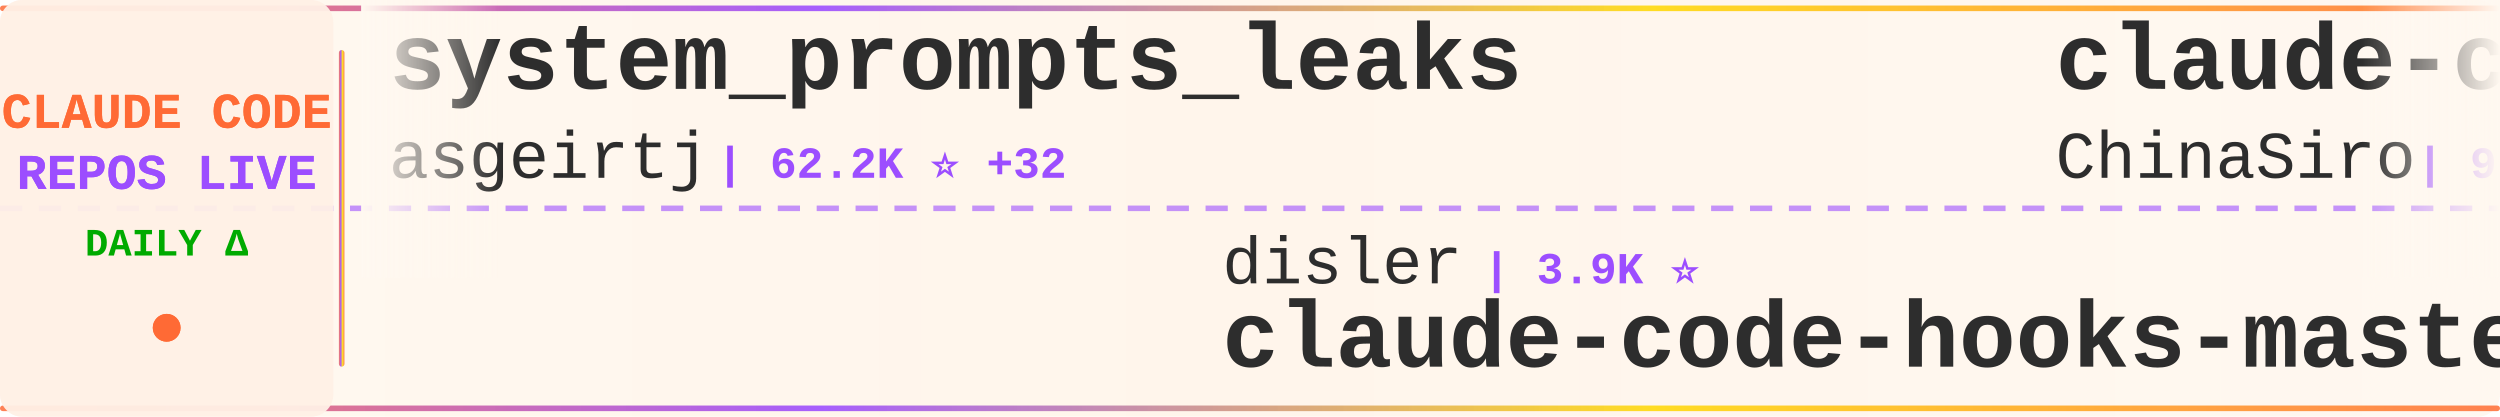
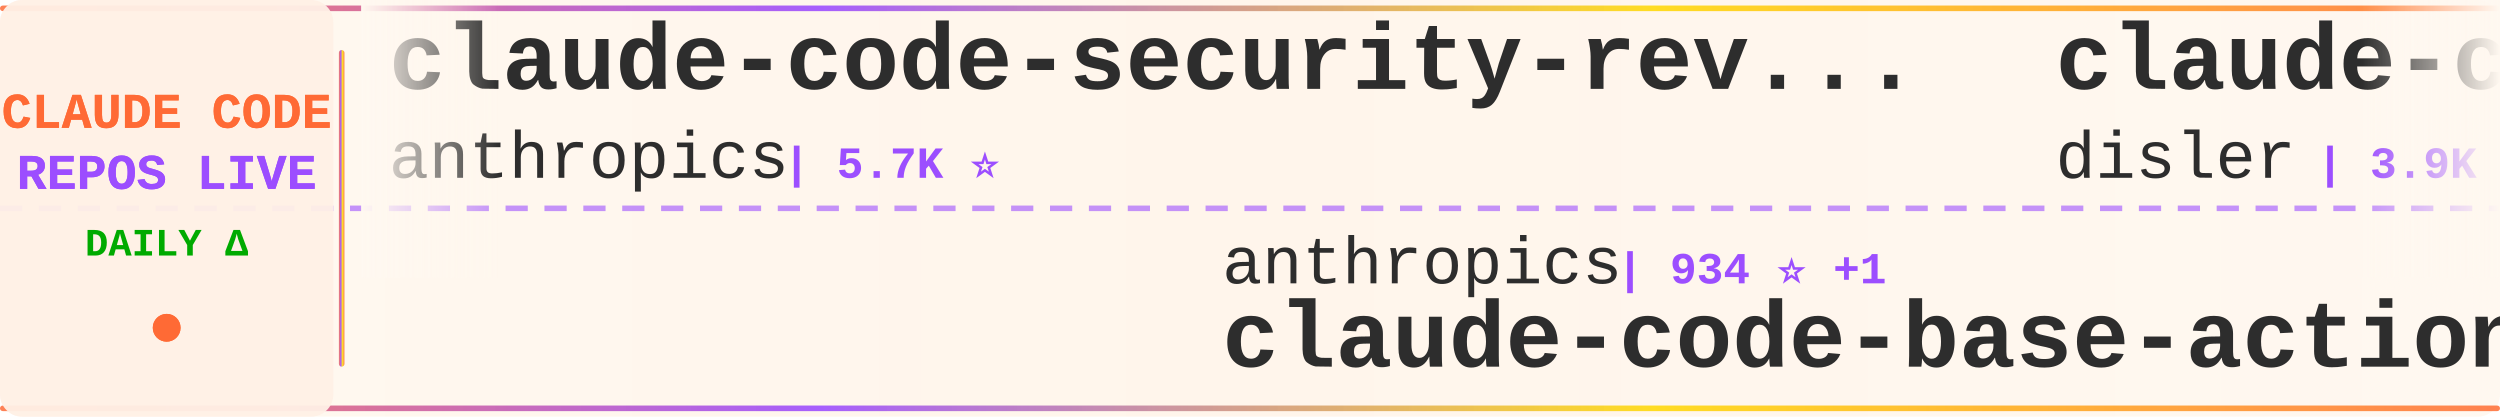
<svg xmlns="http://www.w3.org/2000/svg" width="900" height="150">
  <defs>
    <linearGradient id="tickerBg" x1="0%" y1="0%" x2="100%" y2="0%">
      <stop offset="0%" style="stop-color:#fff8f0;stop-opacity:0.98" />
      <stop offset="50%" style="stop-color:#fff5eb;stop-opacity:1" />
      <stop offset="100%" style="stop-color:#fff8f0;stop-opacity:0.98" />
    </linearGradient>
    <linearGradient id="borderGrad" x1="0%" y1="0%" x2="100%" y2="0%">
      <stop offset="0%" style="stop-color:#FF6B35;stop-opacity:0.85">
        <animate attributeName="stop-opacity" values="0.85;1;0.85" dur="2s" repeatCount="indefinite" />
      </stop>
      <stop offset="33%" style="stop-color:#9C4EFF;stop-opacity:0.9">
        <animate attributeName="stop-opacity" values="0.9;1;0.9" dur="2.2s" repeatCount="indefinite" />
      </stop>
      <stop offset="66%" style="stop-color:#FFD700;stop-opacity:0.85">
        <animate attributeName="stop-opacity" values="0.85;1;0.85" dur="1.8s" repeatCount="indefinite" />
      </stop>
      <stop offset="100%" style="stop-color:#FF6B35;stop-opacity:0.85">
        <animate attributeName="stop-opacity" values="0.85;1;0.85" dur="2s" repeatCount="indefinite" />
      </stop>
    </linearGradient>
    <filter id="textGlow">
      <feGaussianBlur stdDeviation="0.15" result="coloredBlur" />
      <feMerge>
        <feMergeNode in="coloredBlur" />
        <feMergeNode in="SourceGraphic" />
      </feMerge>
    </filter>
    <filter id="metricGlow">
      <feGaussianBlur stdDeviation="0.2" result="coloredBlur" />
      <feMerge>
        <feMergeNode in="coloredBlur" />
        <feMergeNode in="SourceGraphic" />
      </feMerge>
    </filter>
    <linearGradient id="leftFade" x1="0%" y1="0%" x2="100%" y2="0%">
      <stop offset="0%" style="stop-color:#fff8f0;stop-opacity:1" />
      <stop offset="100%" style="stop-color:#fff8f0;stop-opacity:0" />
    </linearGradient>
    <linearGradient id="rightFade" x1="0%" y1="0%" x2="100%" y2="0%">
      <stop offset="0%" style="stop-color:#fff8f0;stop-opacity:0" />
      <stop offset="100%" style="stop-color:#fff8f0;stop-opacity:1" />
    </linearGradient>
  </defs>
  <rect width="900" height="150" fill="url(#tickerBg)" rx="8" />
  <rect x="0" y="2" width="900" height="2" fill="url(#borderGrad)" rx="1" />
  <rect x="0" y="146" width="900" height="2" fill="url(#borderGrad)" rx="1" />
  <line x1="0" y1="75" x2="900" y2="75" stroke="#9C4EFF" stroke-width="2" stroke-dasharray="8 6" opacity="0.6" />
  <rect x="0" y="0" width="120" height="150" fill="#fff0e6" opacity="0.95" rx="8" />
  <text x="60" y="46" font-family="'Courier New', monospace" font-size="18" font-weight="bold" fill="#FF6B35" text-anchor="middle" filter="url(#textGlow)">
    CLAUDE CODE
  </text>
  <text x="60" y="68" font-family="'Courier New', monospace" font-size="18" font-weight="bold" fill="#9C4EFF" text-anchor="middle" filter="url(#textGlow)">
    REPOS LIVE
  </text>
  <text x="60" y="92" font-family="'Courier New', monospace" font-size="14" font-weight="bold" fill="#00aa00" text-anchor="middle">
    DAILY Δ
  </text>
  <circle cx="60" cy="118" r="5" fill="#FF6B35" filter="url(#metricGlow)">
    <animate attributeName="r" values="4;6;4" dur="1.5s" repeatCount="indefinite" />
    <animate attributeName="opacity" values="0.6;1;0.6" dur="1.5s" repeatCount="indefinite" />
  </circle>
  <rect x="122" y="18" width="2" height="114" fill="url(#borderGrad)" rx="1" />
  <clipPath id="tickerClip">
    <rect x="130" y="0" width="770" height="150" />
  </clipPath>
  <g clip-path="url(#tickerClip)">
    <g id="tickerItems">
      <animateTransform attributeName="transform" attributeType="XML" type="translate" from="0 0" to="-3000 0" dur="54s" repeatCount="indefinite" />
      <g transform="translate(0, 0)">
-         <text x="140" y="32" font-family="'Courier New', monospace" font-size="34" font-weight="bold" fill="#2d2d2d">system_prompts_leaks</text>
-         <text x="140" y="64" font-family="'Courier New', monospace" font-size="24" font-weight="normal" fill="#2d2d2d" opacity="1.0">asgeirtj</text>
-         <text x="258" y="64" font-family="'Courier New', monospace" font-size="16" font-weight="bold" fill="#9C4EFF"> | 62.2K ⭐ +32</text>
+         <text x="140" y="32" font-family="'Courier New', monospace" font-size="34" font-weight="bold" fill="#2d2d2d">claude-code-security-rev...</text>
+         <text x="140" y="64" font-family="'Courier New', monospace" font-size="24" font-weight="normal" fill="#2d2d2d" opacity="1.0">anthropics</text>
+         <text x="282" y="64" font-family="'Courier New', monospace" font-size="16" font-weight="bold" fill="#9C4EFF"> | 5.7K ⭐</text>
      </g>
      <g transform="translate(300, 0)">
-         <text x="140" y="102" font-family="'Courier New', monospace" font-size="24" font-weight="normal" fill="#2d2d2d" opacity="1.0">disler</text>
-         <text x="234" y="102" font-family="'Courier New', monospace" font-size="16" font-weight="bold" fill="#9C4EFF"> | 3.9K ⭐</text>
-         <text x="140" y="132" font-family="'Courier New', monospace" font-size="34" font-weight="bold" fill="#2d2d2d">claude-code-hooks-master...</text>
+         <text x="140" y="102" font-family="'Courier New', monospace" font-size="24" font-weight="normal" fill="#2d2d2d" opacity="1.0">anthropics</text>
+         <text x="282" y="102" font-family="'Courier New', monospace" font-size="16" font-weight="bold" fill="#9C4EFF"> | 934 ⭐ +1</text>
+         <text x="140" y="132" font-family="'Courier New', monospace" font-size="34" font-weight="bold" fill="#2d2d2d">claude-code-base-action</text>
      </g>
      <g transform="translate(600, 0)">
-         <text x="140" y="32" font-family="'Courier New', monospace" font-size="34" font-weight="bold" fill="#2d2d2d">claude-code-sourcemap</text>
-         <text x="140" y="64" font-family="'Courier New', monospace" font-size="24" font-weight="normal" fill="#2d2d2d" opacity="1.0">ChinaSiro</text>
-         <text x="270" y="64" font-family="'Courier New', monospace" font-size="16" font-weight="bold" fill="#9C4EFF"> | 9.6K ⭐</text>
+         <text x="140" y="32" font-family="'Courier New', monospace" font-size="34" font-weight="bold" fill="#2d2d2d">claude-code-hooks-master...</text>
+         <text x="140" y="64" font-family="'Courier New', monospace" font-size="24" font-weight="normal" fill="#2d2d2d" opacity="1.0">disler</text>
+         <text x="234" y="64" font-family="'Courier New', monospace" font-size="16" font-weight="bold" fill="#9C4EFF"> | 3.9K ⭐</text>
      </g>
      <g transform="translate(900, 0)">
        <text x="140" y="102" font-family="'Courier New', monospace" font-size="24" font-weight="normal" fill="#2d2d2d" opacity="1.0">darcyegb</text>
        <text x="258" y="102" font-family="'Courier New', monospace" font-size="16" font-weight="bold" fill="#9C4EFF"> | 753 ⭐</text>
        <text x="140" y="132" font-family="'Courier New', monospace" font-size="34" font-weight="bold" fill="#2d2d2d">ClaudeCodeAgents</text>
      </g>
      <g transform="translate(1200, 0)">
-         <text x="140" y="32" font-family="'Courier New', monospace" font-size="34" font-weight="bold" fill="#2d2d2d">claude-code-spec-workflo...</text>
-         <text x="140" y="64" font-family="'Courier New', monospace" font-size="24" font-weight="normal" fill="#2d2d2d" opacity="1.0">Pimzino</text>
-         <text x="246" y="64" font-family="'Courier New', monospace" font-size="16" font-weight="bold" fill="#9C4EFF"> | 3.8K ⭐</text>
+         <text x="140" y="32" font-family="'Courier New', monospace" font-size="34" font-weight="bold" fill="#2d2d2d">ECC</text>
+         <text x="140" y="64" font-family="'Courier New', monospace" font-size="24" font-weight="normal" fill="#2d2d2d" opacity="1.0">affaan-m</text>
+         <text x="258" y="64" font-family="'Courier New', monospace" font-size="16" font-weight="bold" fill="#9C4EFF"> | 237.5K ⭐ +47</text>
      </g>
      <g transform="translate(1500, 0)">
-         <text x="140" y="102" font-family="'Courier New', monospace" font-size="24" font-weight="normal" fill="#2d2d2d" opacity="1.0">xu-xiang</text>
-         <text x="258" y="102" font-family="'Courier New', monospace" font-size="16" font-weight="bold" fill="#9C4EFF"> | 1.8K ⭐ +1</text>
-         <text x="140" y="132" font-family="'Courier New', monospace" font-size="34" font-weight="bold" fill="#2d2d2d">everything-claude-code-z...</text>
+         <text x="140" y="102" font-family="'Courier New', monospace" font-size="24" font-weight="normal" fill="#2d2d2d" opacity="1.0">sugyan</text>
+         <text x="234" y="102" font-family="'Courier New', monospace" font-size="16" font-weight="bold" fill="#9C4EFF"> | 1.1K ⭐</text>
+         <text x="140" y="132" font-family="'Courier New', monospace" font-size="34" font-weight="bold" fill="#2d2d2d">claude-code-webui</text>
      </g>
      <g transform="translate(1800, 0)">
-         <text x="140" y="32" font-family="'Courier New', monospace" font-size="34" font-weight="bold" fill="#2d2d2d">claude-code-analysis</text>
-         <text x="140" y="64" font-family="'Courier New', monospace" font-size="24" font-weight="normal" fill="#2d2d2d" opacity="1.0">liuup</text>
-         <text x="222" y="64" font-family="'Courier New', monospace" font-size="16" font-weight="bold" fill="#9C4EFF"> | 3.7K ⭐ +2</text>
+         <text x="140" y="32" font-family="'Courier New', monospace" font-size="34" font-weight="bold" fill="#2d2d2d">claude-code-plugins-plus...</text>
+         <text x="140" y="64" font-family="'Courier New', monospace" font-size="24" font-weight="normal" fill="#2d2d2d" opacity="1.0">jeremylongshore</text>
+         <text x="342" y="64" font-family="'Courier New', monospace" font-size="16" font-weight="bold" fill="#9C4EFF"> | 2.6K ⭐ +1</text>
      </g>
      <g transform="translate(2100, 0)">
-         <text x="140" y="102" font-family="'Courier New', monospace" font-size="24" font-weight="normal" fill="#2d2d2d" opacity="1.0">wanshuiyin</text>
-         <text x="282" y="102" font-family="'Courier New', monospace" font-size="16" font-weight="bold" fill="#9C4EFF"> | 14.2K ⭐ +9</text>
-         <text x="140" y="132" font-family="'Courier New', monospace" font-size="34" font-weight="bold" fill="#2d2d2d">Auto-claude-code-researc...</text>
+         <text x="140" y="102" font-family="'Courier New', monospace" font-size="24" font-weight="normal" fill="#2d2d2d" opacity="1.0">zebbern</text>
+         <text x="246" y="102" font-family="'Courier New', monospace" font-size="16" font-weight="bold" fill="#9C4EFF"> | 4.5K ⭐ +2</text>
+         <text x="140" y="132" font-family="'Courier New', monospace" font-size="34" font-weight="bold" fill="#2d2d2d">claude-code-guide</text>
      </g>
      <g transform="translate(2400, 0)">
-         <text x="140" y="32" font-family="'Courier New', monospace" font-size="34" font-weight="bold" fill="#2d2d2d">ECC</text>
-         <text x="140" y="64" font-family="'Courier New', monospace" font-size="24" font-weight="normal" fill="#2d2d2d" opacity="1.0">affaan-m</text>
-         <text x="258" y="64" font-family="'Courier New', monospace" font-size="16" font-weight="bold" fill="#9C4EFF"> | 237.4K ⭐ +51</text>
+         <text x="140" y="32" font-family="'Courier New', monospace" font-size="34" font-weight="bold" fill="#2d2d2d">skills</text>
+         <text x="140" y="64" font-family="'Courier New', monospace" font-size="24" font-weight="normal" fill="#2d2d2d" opacity="1.0">anthropics</text>
+         <text x="282" y="64" font-family="'Courier New', monospace" font-size="16" font-weight="bold" fill="#9C4EFF"> | 166.2K ⭐ +33</text>
      </g>
      <g transform="translate(2700, 0)">
-         <text x="140" y="102" font-family="'Courier New', monospace" font-size="24" font-weight="normal" fill="#2d2d2d" opacity="1.0">lintsinghua</text>
-         <text x="294" y="102" font-family="'Courier New', monospace" font-size="16" font-weight="bold" fill="#9C4EFF"> | 4.0K ⭐ -1</text>
-         <text x="140" y="132" font-family="'Courier New', monospace" font-size="34" font-weight="bold" fill="#2d2d2d">claude-code-book</text>
+         <text x="140" y="102" font-family="'Courier New', monospace" font-size="24" font-weight="normal" fill="#2d2d2d" opacity="1.0">huangserva</text>
+         <text x="282" y="102" font-family="'Courier New', monospace" font-size="16" font-weight="bold" fill="#9C4EFF"> | 622 ⭐</text>
+         <text x="140" y="132" font-family="'Courier New', monospace" font-size="34" font-weight="bold" fill="#2d2d2d">claude-code-cli</text>
      </g>
      <g transform="translate(3000, 0)">
-         <text x="140" y="32" font-family="'Courier New', monospace" font-size="34" font-weight="bold" fill="#2d2d2d">system_prompts_leaks</text>
-         <text x="140" y="64" font-family="'Courier New', monospace" font-size="24" font-weight="normal" fill="#2d2d2d" opacity="1.0">asgeirtj</text>
-         <text x="258" y="64" font-family="'Courier New', monospace" font-size="16" font-weight="bold" fill="#9C4EFF"> | 62.2K ⭐ +32</text>
+         <text x="140" y="32" font-family="'Courier New', monospace" font-size="34" font-weight="bold" fill="#2d2d2d">claude-code-security-rev...</text>
+         <text x="140" y="64" font-family="'Courier New', monospace" font-size="24" font-weight="normal" fill="#2d2d2d" opacity="1.0">anthropics</text>
+         <text x="282" y="64" font-family="'Courier New', monospace" font-size="16" font-weight="bold" fill="#9C4EFF"> | 5.7K ⭐</text>
      </g>
      <g transform="translate(3300, 0)">
-         <text x="140" y="102" font-family="'Courier New', monospace" font-size="24" font-weight="normal" fill="#2d2d2d" opacity="1.0">disler</text>
-         <text x="234" y="102" font-family="'Courier New', monospace" font-size="16" font-weight="bold" fill="#9C4EFF"> | 3.9K ⭐</text>
-         <text x="140" y="132" font-family="'Courier New', monospace" font-size="34" font-weight="bold" fill="#2d2d2d">claude-code-hooks-master...</text>
+         <text x="140" y="102" font-family="'Courier New', monospace" font-size="24" font-weight="normal" fill="#2d2d2d" opacity="1.0">anthropics</text>
+         <text x="282" y="102" font-family="'Courier New', monospace" font-size="16" font-weight="bold" fill="#9C4EFF"> | 934 ⭐ +1</text>
+         <text x="140" y="132" font-family="'Courier New', monospace" font-size="34" font-weight="bold" fill="#2d2d2d">claude-code-base-action</text>
      </g>
      <g transform="translate(3600, 0)">
-         <text x="140" y="32" font-family="'Courier New', monospace" font-size="34" font-weight="bold" fill="#2d2d2d">claude-code-sourcemap</text>
-         <text x="140" y="64" font-family="'Courier New', monospace" font-size="24" font-weight="normal" fill="#2d2d2d" opacity="1.0">ChinaSiro</text>
-         <text x="270" y="64" font-family="'Courier New', monospace" font-size="16" font-weight="bold" fill="#9C4EFF"> | 9.6K ⭐</text>
+         <text x="140" y="32" font-family="'Courier New', monospace" font-size="34" font-weight="bold" fill="#2d2d2d">claude-code-hooks-master...</text>
+         <text x="140" y="64" font-family="'Courier New', monospace" font-size="24" font-weight="normal" fill="#2d2d2d" opacity="1.0">disler</text>
+         <text x="234" y="64" font-family="'Courier New', monospace" font-size="16" font-weight="bold" fill="#9C4EFF"> | 3.9K ⭐</text>
      </g>
      <g transform="translate(3900, 0)">
        <text x="140" y="102" font-family="'Courier New', monospace" font-size="24" font-weight="normal" fill="#2d2d2d" opacity="1.0">darcyegb</text>
        <text x="258" y="102" font-family="'Courier New', monospace" font-size="16" font-weight="bold" fill="#9C4EFF"> | 753 ⭐</text>
        <text x="140" y="132" font-family="'Courier New', monospace" font-size="34" font-weight="bold" fill="#2d2d2d">ClaudeCodeAgents</text>
      </g>
    </g>
  </g>
  <rect x="130" y="0" width="50" height="100" fill="url(#leftFade)" />
  <rect x="850" y="0" width="50" height="100" fill="url(#rightFade)" />
</svg>
